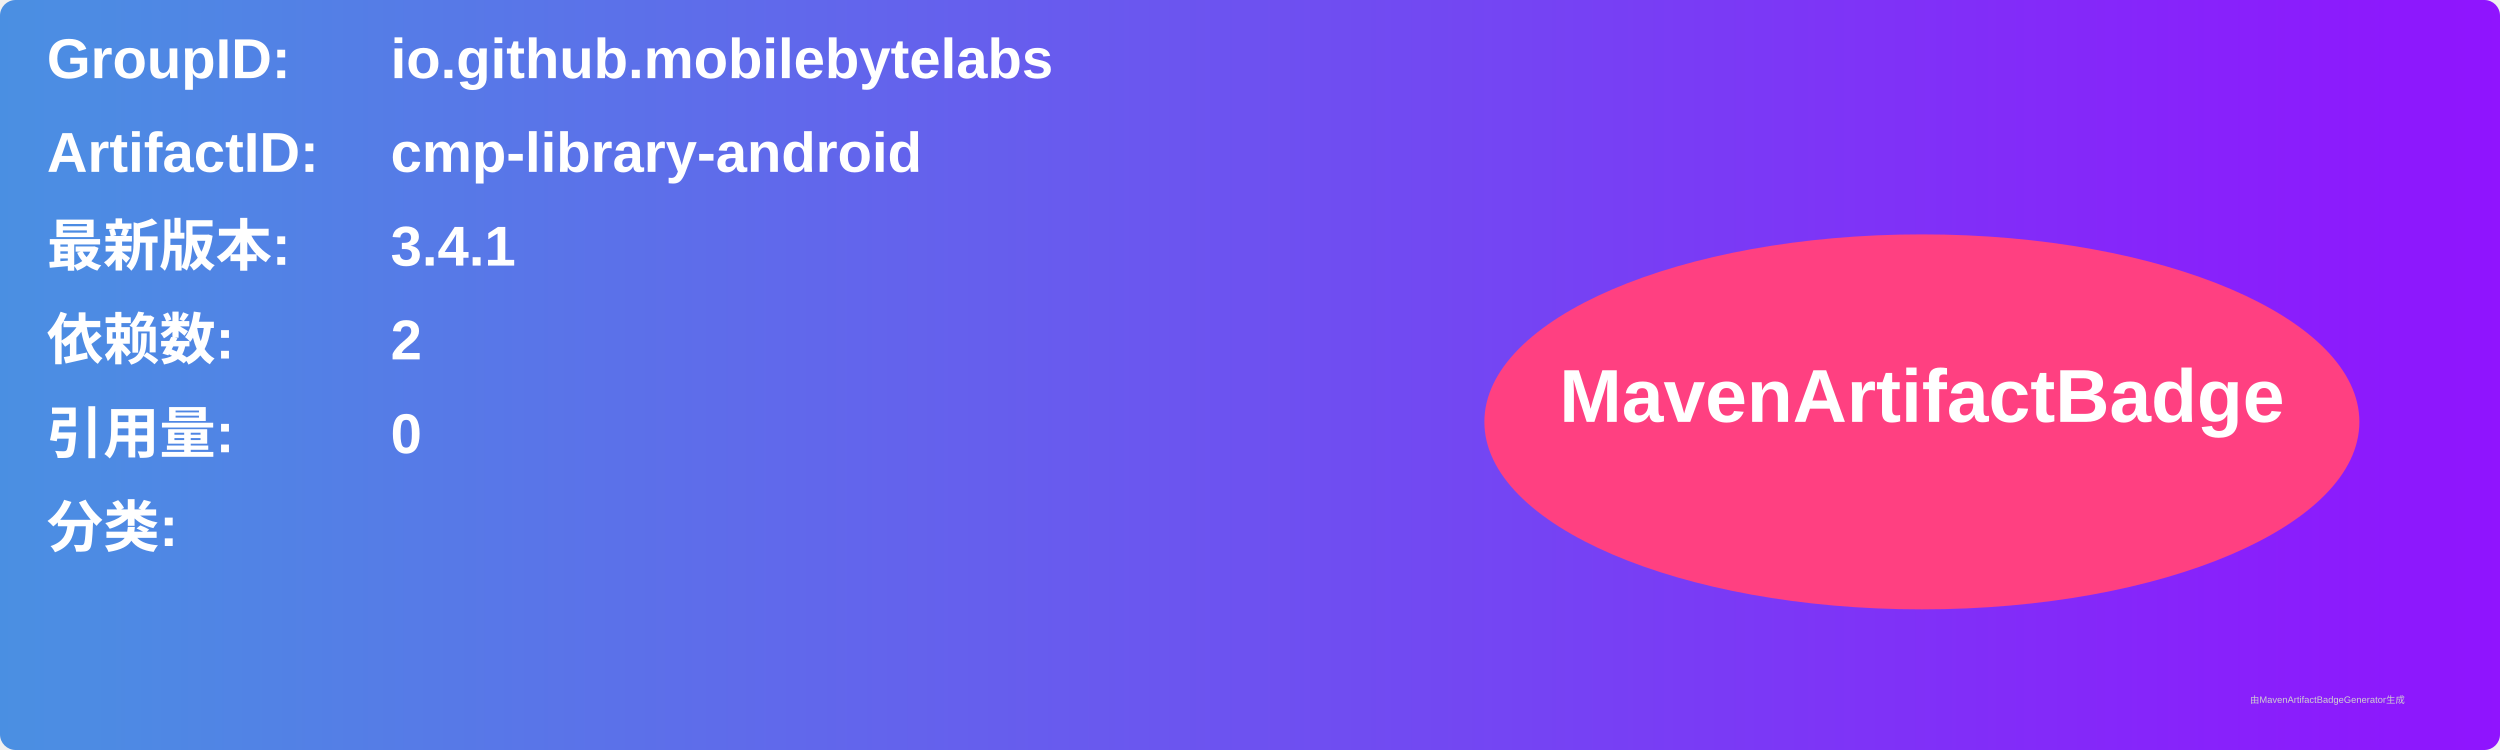
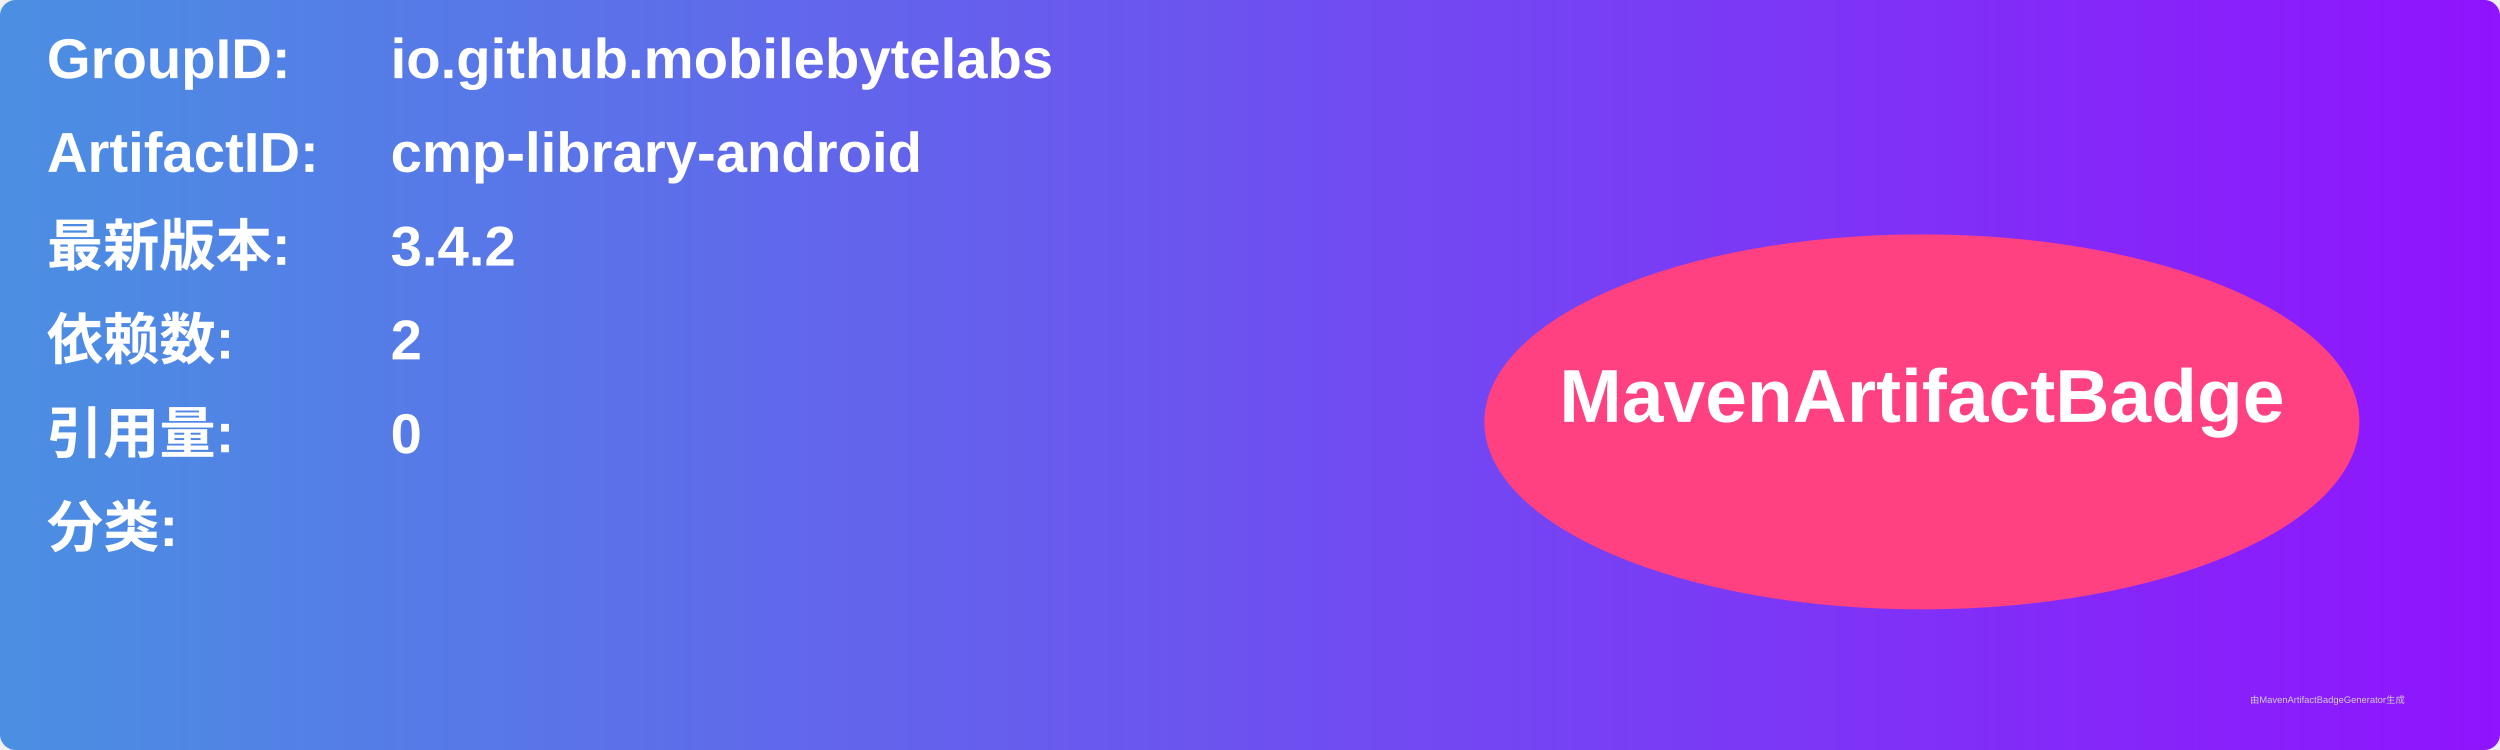
<svg xmlns="http://www.w3.org/2000/svg" width="800" height="240" viewBox="0 0 800 240">
  <linearGradient id="grad" x1="0%" y1="0%" x2="100%" y2="0%">
    <stop offset="0%" stop-color="#4a90e2" />
    <stop offset="100%" stop-color="#9013fe" />
  </linearGradient>
  <rect width="100%" height="100%" rx="5" ry="5" fill="url(#grad)" />
  <g transform="translate(15, 15)">
    <text x="0" y="10" font-family="Arial" font-size="18" fill="white" font-weight="bold" width="260">GroupID:</text>
    <text x="110" y="10" font-family="Arial" font-size="18" fill="white" font-weight="bold" width="460">io.github.mobilebytelabs</text>
    <text x="0" y="40" font-family="Arial" font-size="18" fill="white" font-weight="bold" width="260">ArtifactID:</text>
    <text x="110" y="40" font-family="Arial" font-size="18" fill="white" font-weight="bold" width="460">cmp-library-android</text>
    <text x="0" y="70" font-family="Arial" font-size="18" fill="white" font-weight="bold">最新版本:</text>
    <text x="110" y="70" font-family="Arial" font-size="18" fill="white" font-weight="bold">
-       <tspan font-weight="bold">3.4.1</tspan>
+       <tspan font-weight="bold">3.4.2</tspan>
    </text>
    <text x="0" y="100" font-family="Arial" font-size="18" fill="white" font-weight="bold">依赖数: </text>
    <text x="110" y="100" font-family="Arial" font-size="18" fill="white">
      <tspan font-weight="bold">2</tspan>
    </text>
    <text x="0" y="130" font-family="Arial" font-size="18" fill="white" font-weight="bold">引用量: </text>
    <text x="110" y="130" font-family="Arial" font-size="18" fill="white">
      <tspan font-weight="bold">0</tspan>
    </text>
    <text x="0" y="160" font-family="Arial" font-size="18" fill="white" font-weight="bold">分类:</text>
    <text x="10" y="190" font-family="Arial" font-size="10" fill="white">
      <tspan font-weight="bold" />
    </text>
    <ellipse cx="600" cy="120" rx="140" ry="60" fill="#ff4081" />
    <text x="600" y="120" text-anchor="middle" font-family="Arial" font-size="24" fill="white" font-weight="bold">MavenArtifactBadge</text>
  </g>
  <text x="720" y="225" font-family="Arial" font-size="3" fill="#d0d0d0">由MavenArtifactBadgeGenerator生成</text>
</svg>
